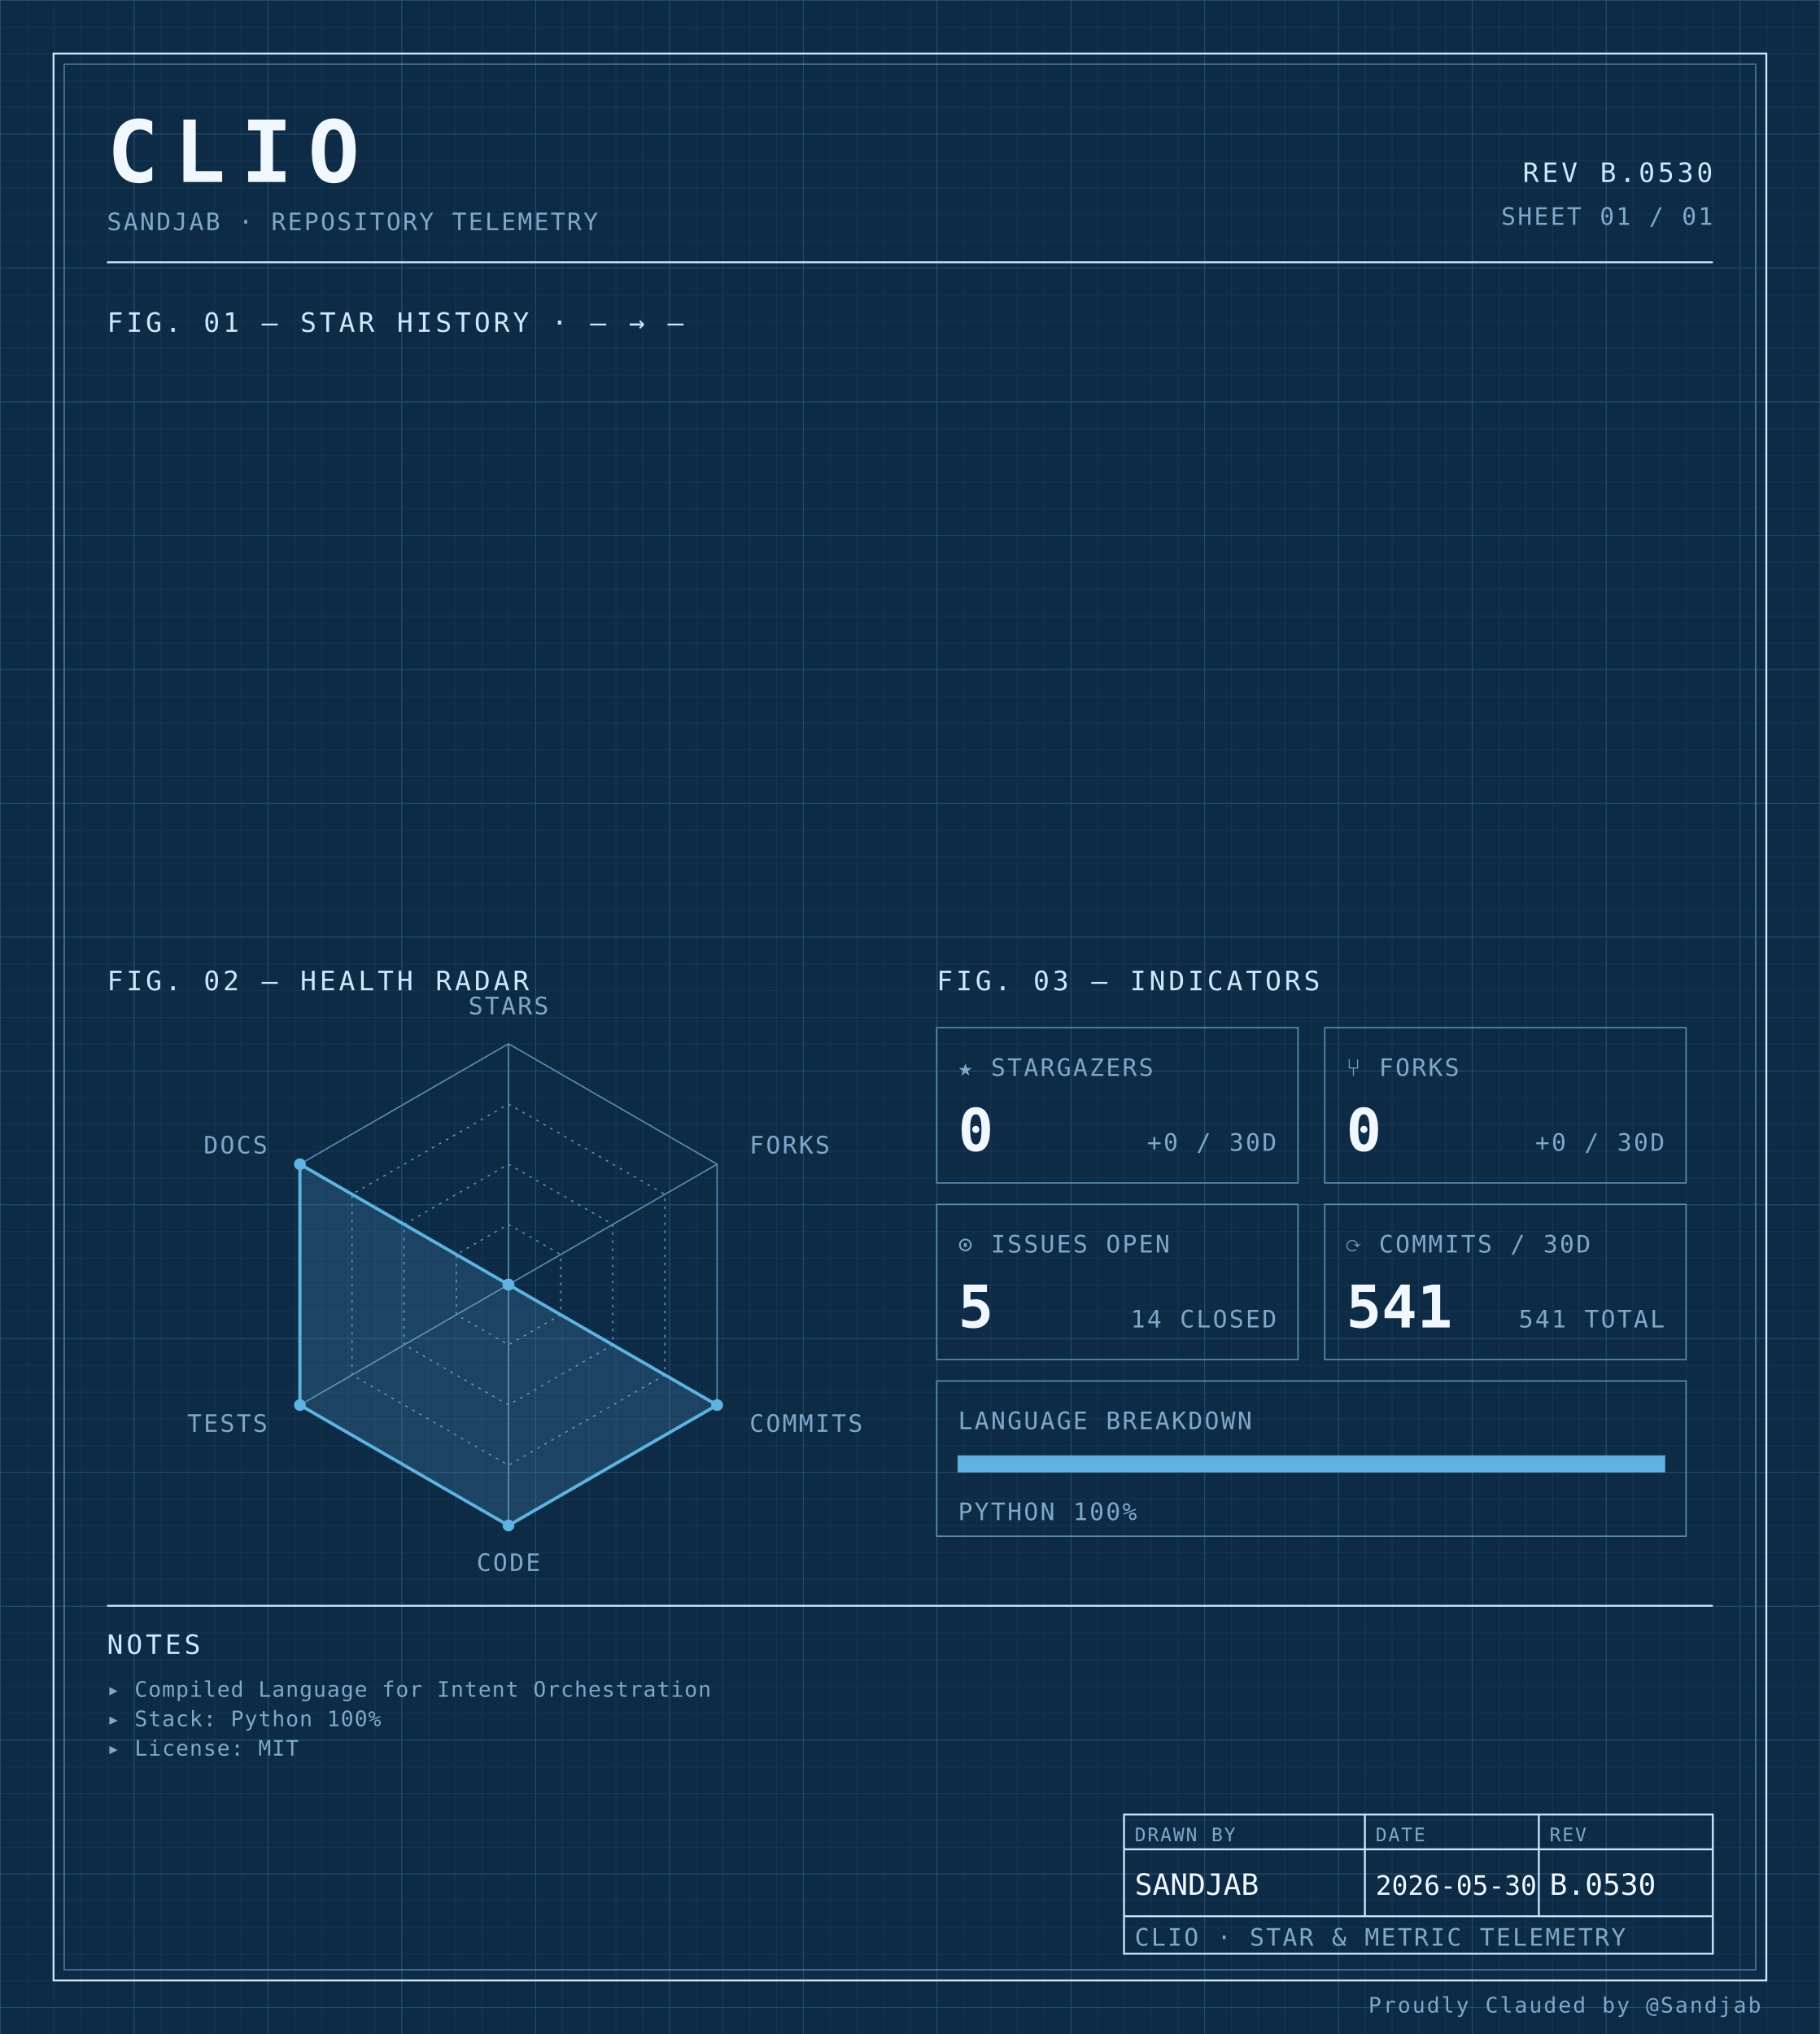
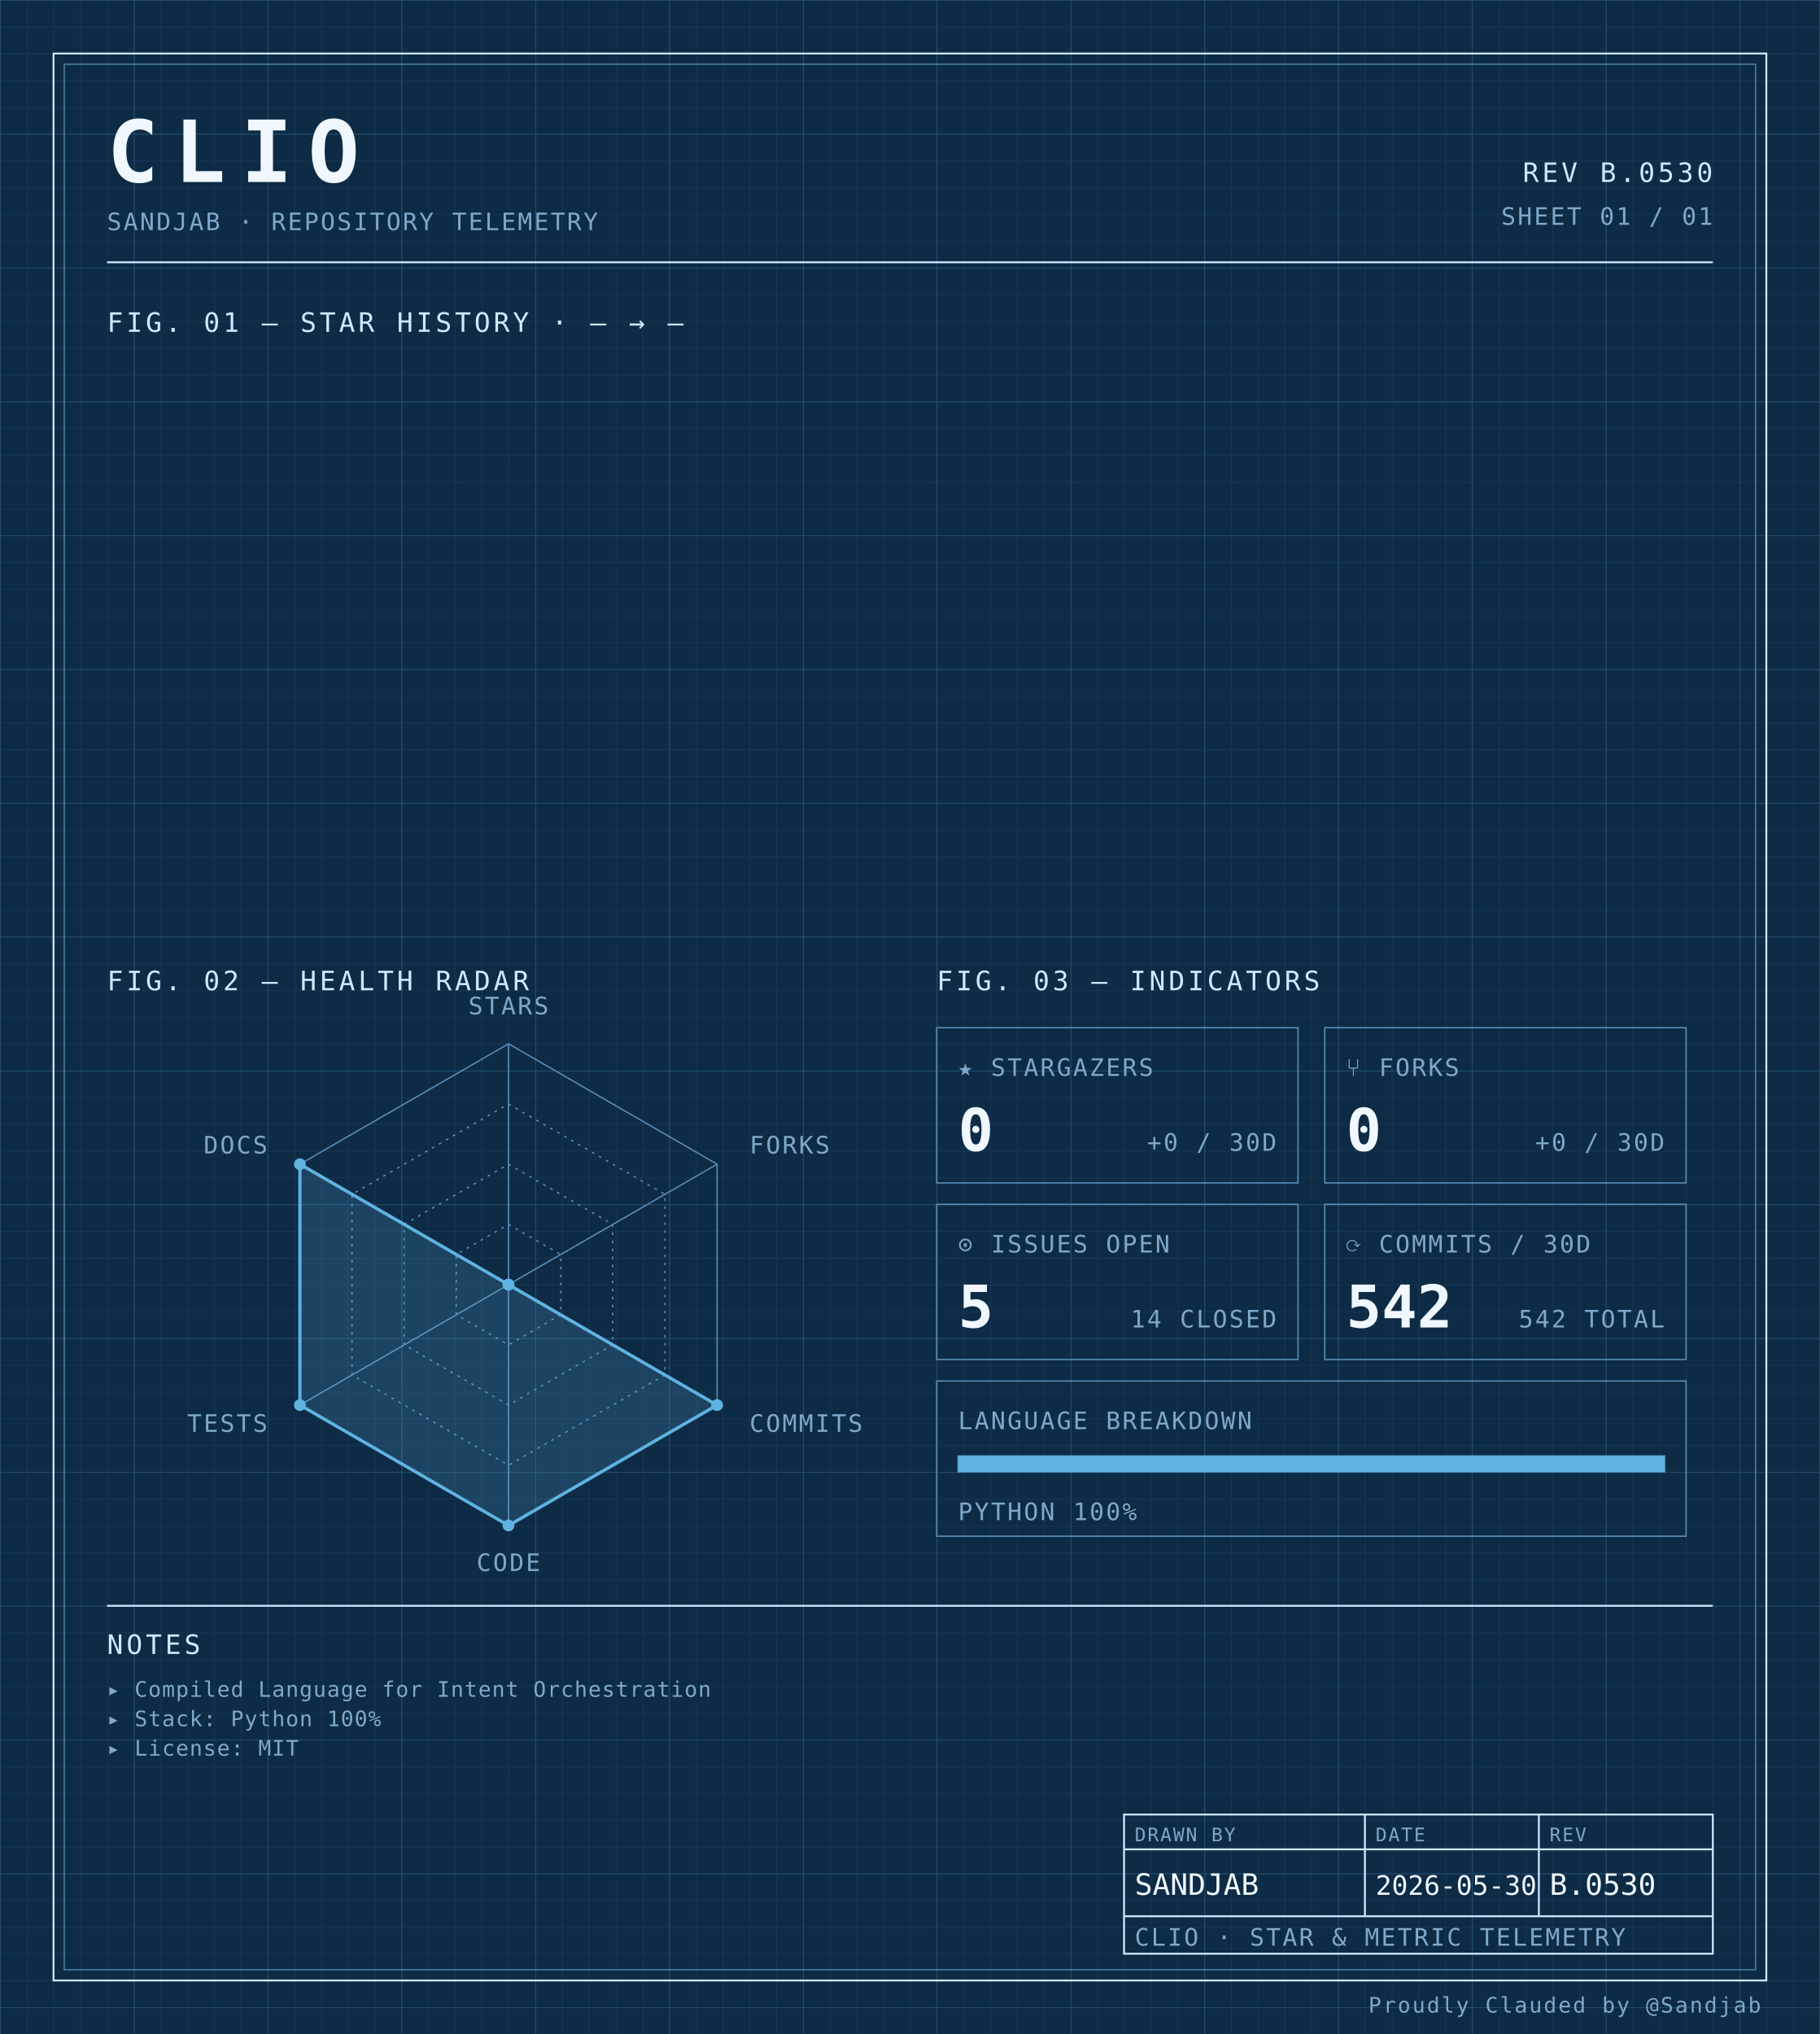
<svg xmlns="http://www.w3.org/2000/svg" width="100%" viewBox="0 0 680 760" role="img">
  <defs>
    <pattern id="grid-fine" width="10" height="10" patternUnits="userSpaceOnUse">
      <path d="M10 0H0V10" fill="none" stroke="#1a3a5c" stroke-width="0.4" />
    </pattern>
    <pattern id="grid-major" width="50" height="50" patternUnits="userSpaceOnUse">
      <path d="M50 0H0V50" fill="none" stroke="#245273" stroke-width="0.5" />
    </pattern>
  </defs>
  <rect x="0" y="0" width="680" height="760" fill="#0d2b45" />
  <rect x="0" y="0" width="680" height="760" fill="url(#grid-fine)" />
  <rect x="0" y="0" width="680" height="760" fill="url(#grid-major)" />
  <rect x="20" y="20" width="640" height="720" fill="none" stroke="#cfe8ff" stroke-width="0.7" />
  <rect x="24" y="24" width="632" height="712" fill="none" stroke="#5b8db5" stroke-width="0.4" />
  <text x="40" y="68" font-family="ui-monospace, 'SF Mono', 'JetBrains Mono', 'Cascadia Code', Consolas, monospace" font-size="32" font-weight="700" fill="#f0f7ff" text-anchor="start" letter-spacing="0.18em">CLIO</text>
  <text x="40" y="86" font-family="ui-monospace, 'SF Mono', 'JetBrains Mono', 'Cascadia Code', Consolas, monospace" font-size="9" font-weight="400" fill="#7fa8c9" text-anchor="start" letter-spacing="0.08em">SANDJAB · REPOSITORY TELEMETRY</text>
  <text x="640" y="68" font-family="ui-monospace, 'SF Mono', 'JetBrains Mono', 'Cascadia Code', Consolas, monospace" font-size="10" font-weight="400" fill="#cfe8ff" text-anchor="end" letter-spacing="0.12em">REV B.0530</text>
  <text x="640" y="84" font-family="ui-monospace, 'SF Mono', 'JetBrains Mono', 'Cascadia Code', Consolas, monospace" font-size="9" font-weight="400" fill="#7fa8c9" text-anchor="end" letter-spacing="0.08em">SHEET 01 / 01</text>
  <line x1="40" y1="98" x2="640" y2="98" stroke="#cfe8ff" stroke-width="0.7" />
  <text x="40" y="124" font-family="ui-monospace, 'SF Mono', 'JetBrains Mono', 'Cascadia Code', Consolas, monospace" font-size="10" font-weight="400" fill="#cfe8ff" text-anchor="start" letter-spacing="0.12em">FIG. 01 — STAR HISTORY · — → —</text>
  <text x="40" y="370" font-family="ui-monospace, 'SF Mono', 'JetBrains Mono', 'Cascadia Code', Consolas, monospace" font-size="10" font-weight="400" fill="#cfe8ff" text-anchor="start" letter-spacing="0.12em">FIG. 02 — HEALTH RADAR</text>
  <g transform="translate(190 480)">
    <polygon points="0.00,-90.00 77.94,-45.00 77.94,45.00 0.00,90.00 -77.94,45.00 -77.94,-45.00" fill="none" stroke="#5b8db5" stroke-width="0.5" />
    <polygon points="0.00,-67.50 58.46,-33.75 58.46,33.75 0.00,67.50 -58.46,33.75 -58.46,-33.75" fill="none" stroke="#5b8db5" stroke-width="0.5" stroke-dasharray="1,2" />
    <polygon points="0.00,-45.00 38.97,-22.50 38.97,22.50 0.00,45.00 -38.97,22.50 -38.97,-22.50" fill="none" stroke="#5b8db5" stroke-width="0.5" stroke-dasharray="1,2" />
    <polygon points="0.00,-22.50 19.49,-11.25 19.49,11.25 0.00,22.50 -19.49,11.25 -19.49,-11.25" fill="none" stroke="#5b8db5" stroke-width="0.5" stroke-dasharray="1,2" />
    <line x1="0" y1="0" x2="0.00" y2="-90.00" stroke="#5b8db5" stroke-width="0.5" />
    <line x1="0" y1="0" x2="77.94" y2="-45.00" stroke="#5b8db5" stroke-width="0.5" />
    <line x1="0" y1="0" x2="77.94" y2="45.00" stroke="#5b8db5" stroke-width="0.5" />
    <line x1="0" y1="0" x2="0.00" y2="90.00" stroke="#5b8db5" stroke-width="0.5" />
    <line x1="0" y1="0" x2="-77.94" y2="45.00" stroke="#5b8db5" stroke-width="0.5" />
    <line x1="0" y1="0" x2="-77.94" y2="-45.00" stroke="#5b8db5" stroke-width="0.5" />
    <polygon points="0.00,0.00 0.00,0.00 77.94,45.00 0.00,90.00 -77.94,45.00 -77.94,-45.00" fill="#5fb3e2" fill-opacity="0.18" stroke="#5fb3e2" stroke-width="1.2" />
    <circle cx="0.00" cy="0.00" r="2.2" fill="#5fb3e2" />
    <circle cx="0.00" cy="0.00" r="2.2" fill="#5fb3e2" />
    <circle cx="77.94" cy="45.00" r="2.2" fill="#5fb3e2" />
    <circle cx="0.00" cy="90.00" r="2.2" fill="#5fb3e2" />
    <circle cx="-77.94" cy="45.00" r="2.2" fill="#5fb3e2" />
    <circle cx="-77.94" cy="-45.00" r="2.2" fill="#5fb3e2" />
    <text x="6.3681633555662356e-15" y="-101" font-family="ui-monospace, 'SF Mono', 'JetBrains Mono', 'Cascadia Code', Consolas, monospace" font-size="9" font-weight="400" fill="#7fa8c9" text-anchor="middle" letter-spacing="0.08em">STARS</text>
    <text x="90.067" y="-49" font-family="ui-monospace, 'SF Mono', 'JetBrains Mono', 'Cascadia Code', Consolas, monospace" font-size="9" font-weight="400" fill="#7fa8c9" text-anchor="start" letter-spacing="0.08em">FORKS</text>
    <text x="90.067" y="55" font-family="ui-monospace, 'SF Mono', 'JetBrains Mono', 'Cascadia Code', Consolas, monospace" font-size="9" font-weight="400" fill="#7fa8c9" text-anchor="start" letter-spacing="0.08em">COMMITS</text>
    <text x="6.3681633555662356e-15" y="107" font-family="ui-monospace, 'SF Mono', 'JetBrains Mono', 'Cascadia Code', Consolas, monospace" font-size="9" font-weight="400" fill="#7fa8c9" text-anchor="middle" letter-spacing="0.08em">CODE</text>
    <text x="-90.067" y="55" font-family="ui-monospace, 'SF Mono', 'JetBrains Mono', 'Cascadia Code', Consolas, monospace" font-size="9" font-weight="400" fill="#7fa8c9" text-anchor="end" letter-spacing="0.08em">TESTS</text>
    <text x="-90.067" y="-49" font-family="ui-monospace, 'SF Mono', 'JetBrains Mono', 'Cascadia Code', Consolas, monospace" font-size="9" font-weight="400" fill="#7fa8c9" text-anchor="end" letter-spacing="0.08em">DOCS</text>
  </g>
  <text x="350" y="370" font-family="ui-monospace, 'SF Mono', 'JetBrains Mono', 'Cascadia Code', Consolas, monospace" font-size="10" font-weight="400" fill="#cfe8ff" text-anchor="start" letter-spacing="0.12em">FIG. 03 — INDICATORS</text>
  <rect x="350" y="384" width="135" height="58" fill="none" stroke="#5b8db5" stroke-width="0.5" />
  <text x="358" y="402" font-family="ui-monospace, 'SF Mono', 'JetBrains Mono', 'Cascadia Code', Consolas, monospace" font-size="9" font-weight="400" fill="#7fa8c9" text-anchor="start" letter-spacing="0.08em">★ STARGAZERS</text>
  <text x="358" y="430" font-family="ui-monospace, 'SF Mono', 'JetBrains Mono', 'Cascadia Code', Consolas, monospace" font-size="22" font-weight="700" fill="#f0f7ff" text-anchor="start" letter-spacing="normal">0</text>
  <text x="477" y="430" font-family="ui-monospace, 'SF Mono', 'JetBrains Mono', 'Cascadia Code', Consolas, monospace" font-size="9" font-weight="400" fill="#7fa8c9" text-anchor="end" letter-spacing="0.08em">+0 / 30D</text>
  <rect x="495" y="384" width="135" height="58" fill="none" stroke="#5b8db5" stroke-width="0.5" />
  <text x="503" y="402" font-family="ui-monospace, 'SF Mono', 'JetBrains Mono', 'Cascadia Code', Consolas, monospace" font-size="9" font-weight="400" fill="#7fa8c9" text-anchor="start" letter-spacing="0.08em">⑂ FORKS</text>
  <text x="503" y="430" font-family="ui-monospace, 'SF Mono', 'JetBrains Mono', 'Cascadia Code', Consolas, monospace" font-size="22" font-weight="700" fill="#f0f7ff" text-anchor="start" letter-spacing="normal">0</text>
  <text x="622" y="430" font-family="ui-monospace, 'SF Mono', 'JetBrains Mono', 'Cascadia Code', Consolas, monospace" font-size="9" font-weight="400" fill="#7fa8c9" text-anchor="end" letter-spacing="0.08em">+0 / 30D</text>
  <rect x="350" y="450" width="135" height="58" fill="none" stroke="#5b8db5" stroke-width="0.5" />
  <text x="358" y="468" font-family="ui-monospace, 'SF Mono', 'JetBrains Mono', 'Cascadia Code', Consolas, monospace" font-size="9" font-weight="400" fill="#7fa8c9" text-anchor="start" letter-spacing="0.08em">⊙ ISSUES OPEN</text>
  <text x="358" y="496" font-family="ui-monospace, 'SF Mono', 'JetBrains Mono', 'Cascadia Code', Consolas, monospace" font-size="22" font-weight="700" fill="#f0f7ff" text-anchor="start" letter-spacing="normal">5</text>
  <text x="477" y="496" font-family="ui-monospace, 'SF Mono', 'JetBrains Mono', 'Cascadia Code', Consolas, monospace" font-size="9" font-weight="400" fill="#7fa8c9" text-anchor="end" letter-spacing="0.08em">14 CLOSED</text>
  <rect x="495" y="450" width="135" height="58" fill="none" stroke="#5b8db5" stroke-width="0.5" />
  <text x="503" y="468" font-family="ui-monospace, 'SF Mono', 'JetBrains Mono', 'Cascadia Code', Consolas, monospace" font-size="9" font-weight="400" fill="#7fa8c9" text-anchor="start" letter-spacing="0.08em">⟳ COMMITS / 30D</text>
-   <text x="503" y="496" font-family="ui-monospace, 'SF Mono', 'JetBrains Mono', 'Cascadia Code', Consolas, monospace" font-size="22" font-weight="700" fill="#f0f7ff" text-anchor="start" letter-spacing="normal">541</text>
-   <text x="622" y="496" font-family="ui-monospace, 'SF Mono', 'JetBrains Mono', 'Cascadia Code', Consolas, monospace" font-size="9" font-weight="400" fill="#7fa8c9" text-anchor="end" letter-spacing="0.08em">541 TOTAL</text>
+   <text x="503" y="496" font-family="ui-monospace, 'SF Mono', 'JetBrains Mono', 'Cascadia Code', Consolas, monospace" font-size="22" font-weight="700" fill="#f0f7ff" text-anchor="start" letter-spacing="normal">542</text>
+   <text x="622" y="496" font-family="ui-monospace, 'SF Mono', 'JetBrains Mono', 'Cascadia Code', Consolas, monospace" font-size="9" font-weight="400" fill="#7fa8c9" text-anchor="end" letter-spacing="0.08em">542 TOTAL</text>
  <rect x="350" y="516" width="280" height="58" fill="none" stroke="#5b8db5" stroke-width="0.5" />
  <text x="358" y="534" font-family="ui-monospace, 'SF Mono', 'JetBrains Mono', 'Cascadia Code', Consolas, monospace" font-size="9" font-weight="400" fill="#7fa8c9" text-anchor="start" letter-spacing="0.08em">LANGUAGE BREAKDOWN</text>
  <rect x="358" y="544" width="264" height="6" fill="none" stroke="#5b8db5" stroke-width="0.5" />
  <rect x="358" y="544" width="264.00" height="6" fill="#5fb3e2" />
  <text x="358" y="568" font-family="ui-monospace, 'SF Mono', 'JetBrains Mono', 'Cascadia Code', Consolas, monospace" font-size="9" font-weight="400" fill="#7fa8c9" text-anchor="start" letter-spacing="0.08em">PYTHON 100%</text>
  <line x1="40" y1="600" x2="640" y2="600" stroke="#cfe8ff" stroke-width="0.7" />
  <text x="40" y="618" font-family="ui-monospace, 'SF Mono', 'JetBrains Mono', 'Cascadia Code', Consolas, monospace" font-size="10" font-weight="400" fill="#cfe8ff" text-anchor="start" letter-spacing="0.12em">NOTES</text>
  <text x="40" y="634" font-family="ui-monospace, 'SF Mono', 'JetBrains Mono', 'Cascadia Code', Consolas, monospace" font-size="8" font-weight="400" fill="#7fa8c9" text-anchor="start" letter-spacing="0.04em">▸ Compiled Language for Intent Orchestration</text>
  <text x="40" y="645" font-family="ui-monospace, 'SF Mono', 'JetBrains Mono', 'Cascadia Code', Consolas, monospace" font-size="8" font-weight="400" fill="#7fa8c9" text-anchor="start" letter-spacing="0.04em">▸ Stack: Python 100%</text>
  <text x="40" y="656" font-family="ui-monospace, 'SF Mono', 'JetBrains Mono', 'Cascadia Code', Consolas, monospace" font-size="8" font-weight="400" fill="#7fa8c9" text-anchor="start" letter-spacing="0.04em">▸ License: MIT</text>
  <rect x="420" y="678" width="220" height="52" fill="none" stroke="#cfe8ff" stroke-width="0.7" />
  <line x1="420" y1="691" x2="640" y2="691" stroke="#cfe8ff" stroke-width="0.7" />
  <line x1="420" y1="716" x2="640" y2="716" stroke="#cfe8ff" stroke-width="0.7" />
  <line x1="510" y1="678" x2="510" y2="716" stroke="#cfe8ff" stroke-width="0.7" />
  <line x1="575" y1="678" x2="575" y2="716" stroke="#cfe8ff" stroke-width="0.7" />
  <text x="424" y="688" font-family="ui-monospace, 'SF Mono', 'JetBrains Mono', 'Cascadia Code', Consolas, monospace" font-size="7" font-weight="400" fill="#7fa8c9" text-anchor="start" letter-spacing="0.08em">DRAWN BY</text>
  <text x="514" y="688" font-family="ui-monospace, 'SF Mono', 'JetBrains Mono', 'Cascadia Code', Consolas, monospace" font-size="7" font-weight="400" fill="#7fa8c9" text-anchor="start" letter-spacing="0.08em">DATE</text>
  <text x="579" y="688" font-family="ui-monospace, 'SF Mono', 'JetBrains Mono', 'Cascadia Code', Consolas, monospace" font-size="7" font-weight="400" fill="#7fa8c9" text-anchor="start" letter-spacing="0.08em">REV</text>
  <text x="424" y="708" font-family="ui-monospace, 'SF Mono', 'JetBrains Mono', 'Cascadia Code', Consolas, monospace" font-size="11" font-weight="400" fill="#f0f7ff" text-anchor="start" letter-spacing="normal">SANDJAB</text>
  <text x="514" y="708" font-family="ui-monospace, 'SF Mono', 'JetBrains Mono', 'Cascadia Code', Consolas, monospace" font-size="10" font-weight="400" fill="#f0f7ff" text-anchor="start" letter-spacing="normal">2026-05-30</text>
  <text x="579" y="708" font-family="ui-monospace, 'SF Mono', 'JetBrains Mono', 'Cascadia Code', Consolas, monospace" font-size="11" font-weight="400" fill="#f0f7ff" text-anchor="start" letter-spacing="normal">B.0530</text>
  <text x="424" y="727" font-family="ui-monospace, 'SF Mono', 'JetBrains Mono', 'Cascadia Code', Consolas, monospace" font-size="9" font-weight="400" fill="#7fa8c9" text-anchor="start" letter-spacing="0.08em">CLIO · STAR &amp; METRIC TELEMETRY</text>
  <text x="658" y="752" font-family="ui-monospace, 'SF Mono', 'JetBrains Mono', 'Cascadia Code', Consolas, monospace" font-size="8" font-weight="400" fill="#7fa8c9" text-anchor="end" letter-spacing="0.08em">Proudly Clauded by @Sandjab</text>
</svg>
